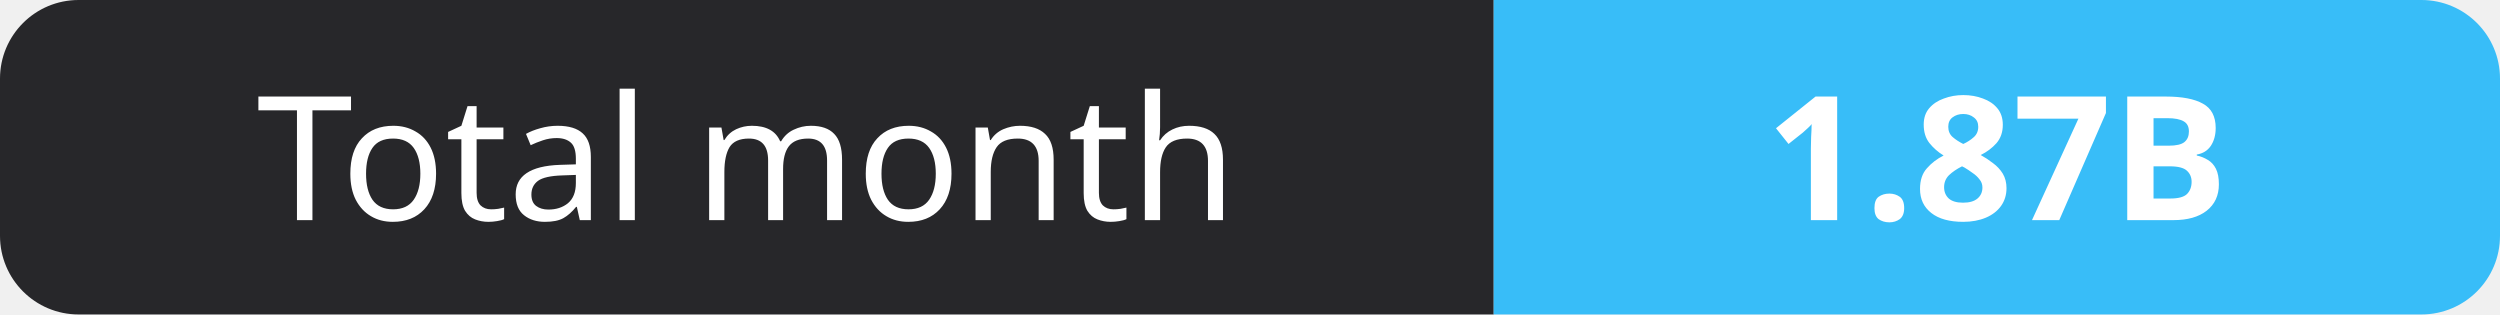
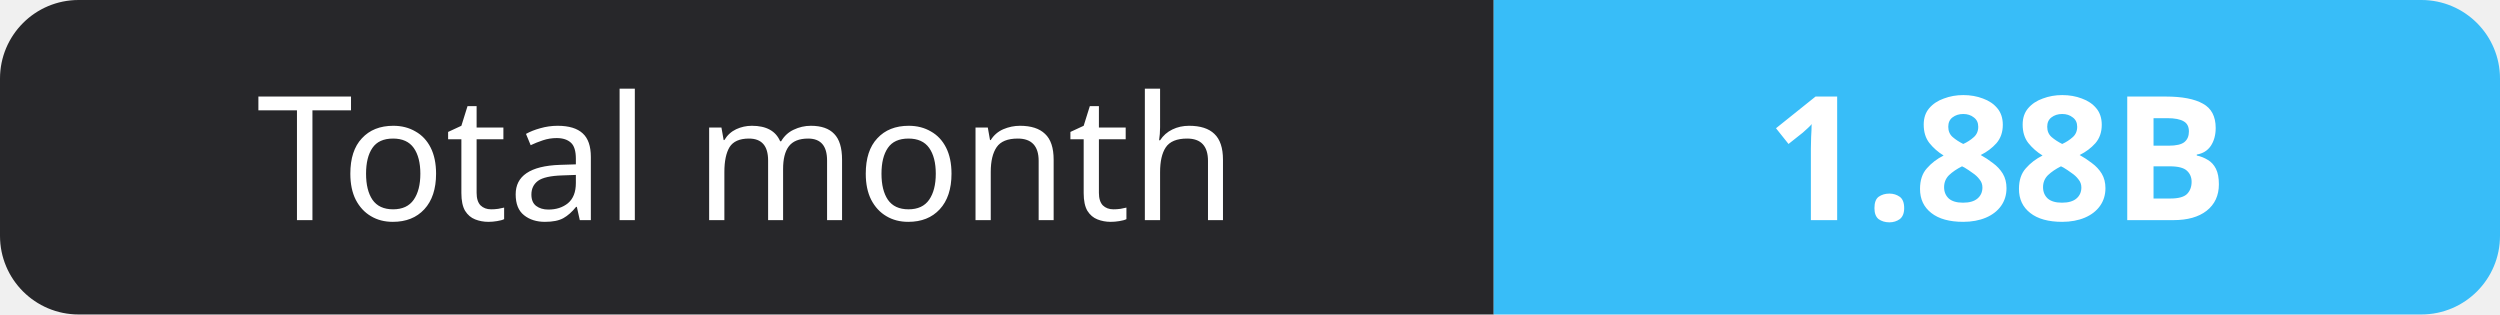
- <svg xmlns="http://www.w3.org/2000/svg" width="159" height="20" role="img" aria-label="Total month: 1.87B">
+ <svg xmlns="http://www.w3.org/2000/svg" width="159" height="20" role="img" aria-label="Total month: 1.88B">
  <clipPath id="r">
    <rect width="159" height="20" rx="5" fill="#fff" />
  </clipPath>
  <g clip-path="url(#r)">
    <rect width="95" height="20" fill="#27272a" />
    <rect x="95" width="64" height="20" fill="#38bdf8" />
  </g>
  <g fill="#fff" text-anchor="middle" font-family="Verdana,Geneva,sans-serif" font-size="11">
    <text x="47.5" y="14">Total month</text>
-     <text x="127.0" y="14" font-weight="700">1.87B</text>
+     <text x="127.0" y="14" font-weight="700">1.88B</text>
  </g>
</svg>
